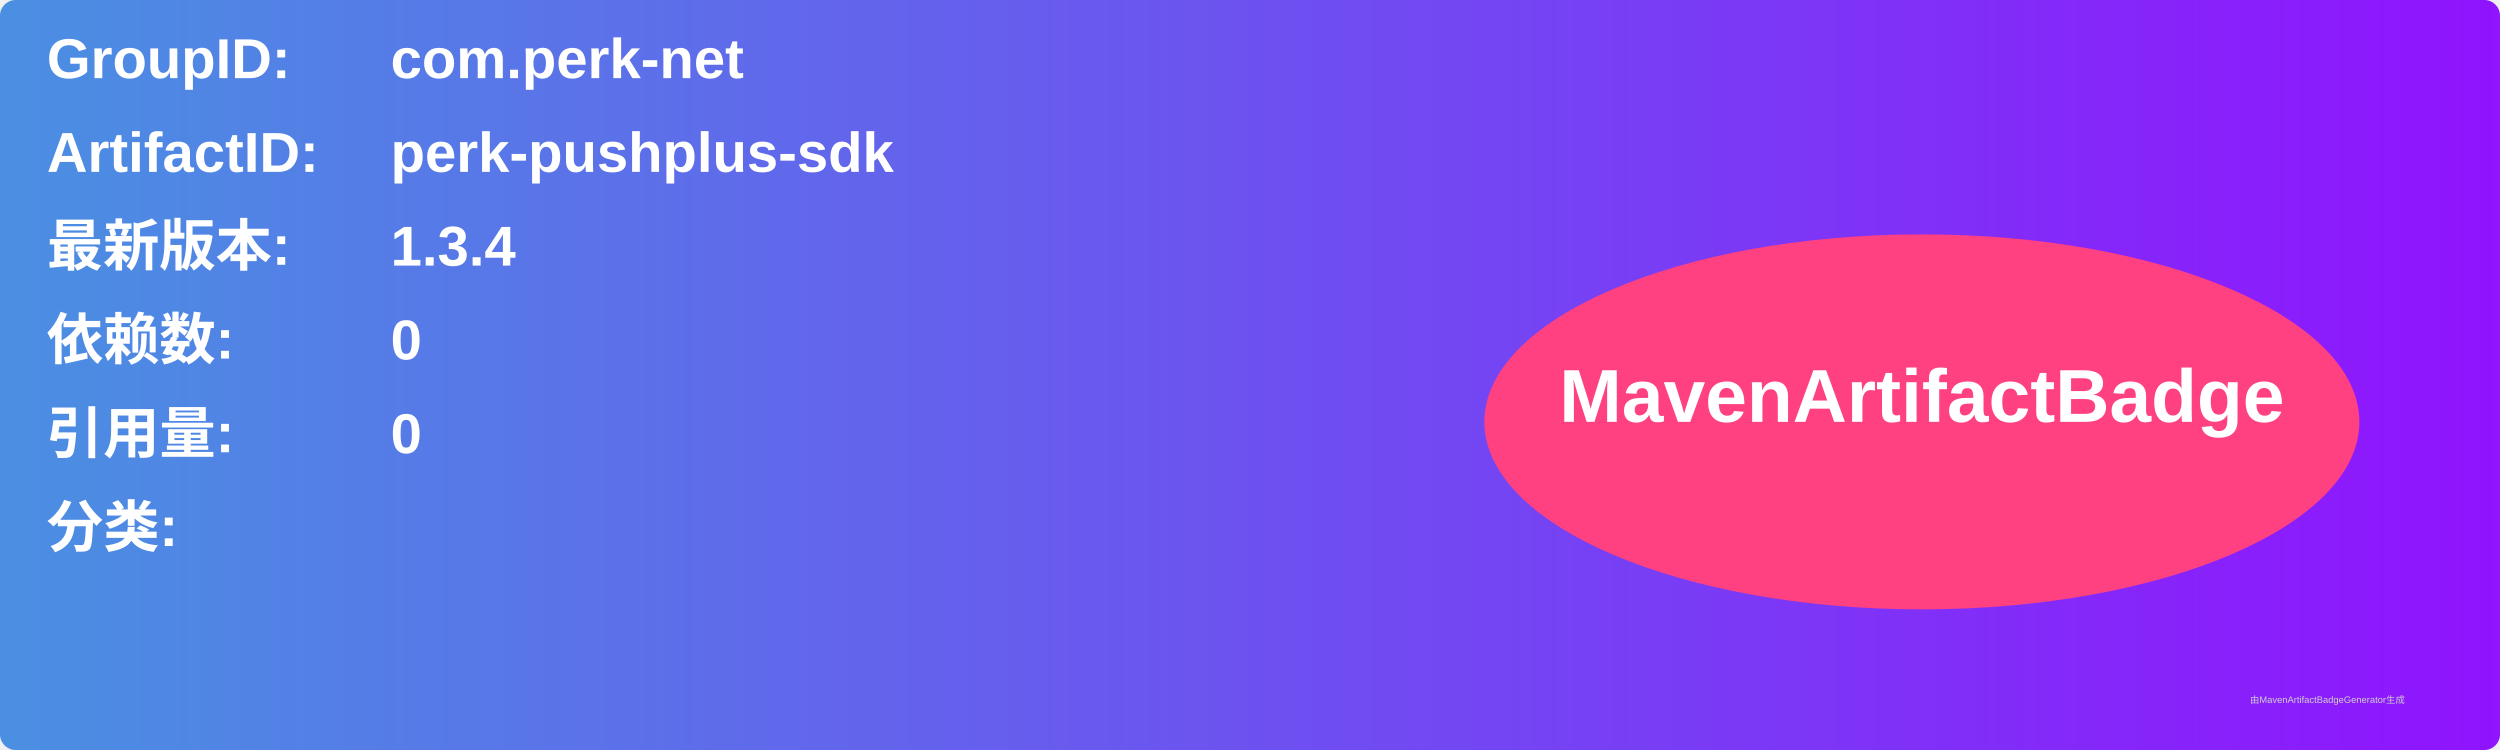
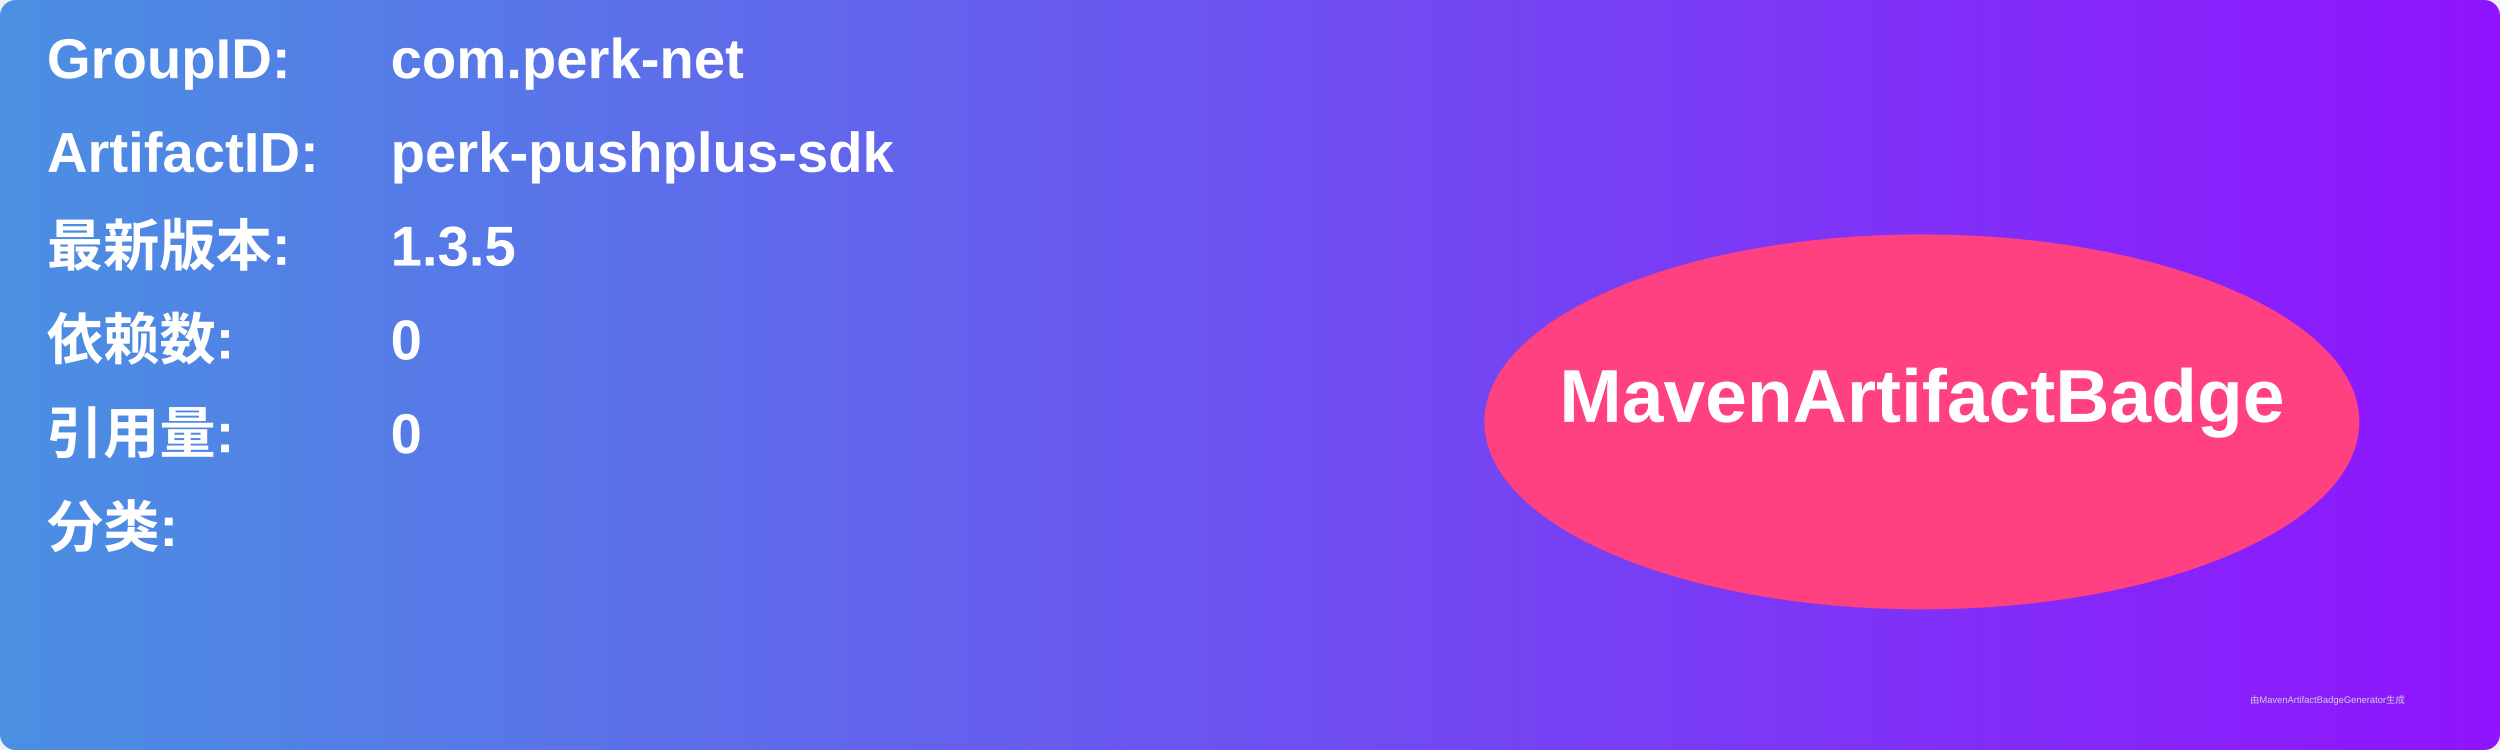
<svg xmlns="http://www.w3.org/2000/svg" width="800" height="240" viewBox="0 0 800 240">
  <linearGradient id="grad" x1="0%" y1="0%" x2="100%" y2="0%">
    <stop offset="0%" stop-color="#4a90e2" />
    <stop offset="100%" stop-color="#9013fe" />
  </linearGradient>
  <rect width="100%" height="100%" rx="5" ry="5" fill="url(#grad)" />
  <g transform="translate(15, 15)">
    <text x="0" y="10" font-family="Arial" font-size="18" fill="white" font-weight="bold" width="260">GroupID:</text>
    <text x="110" y="10" font-family="Arial" font-size="18" fill="white" font-weight="bold" width="460">com.perk-net</text>
    <text x="0" y="40" font-family="Arial" font-size="18" fill="white" font-weight="bold" width="260">ArtifactID:</text>
    <text x="110" y="40" font-family="Arial" font-size="18" fill="white" font-weight="bold" width="460">perk-pushplus-sdk</text>
    <text x="0" y="70" font-family="Arial" font-size="18" fill="white" font-weight="bold">最新版本:</text>
    <text x="110" y="70" font-family="Arial" font-size="18" fill="white" font-weight="bold">
-       <tspan font-weight="bold">1.3.4</tspan>
+       <tspan font-weight="bold">1.3.5</tspan>
    </text>
    <text x="0" y="100" font-family="Arial" font-size="18" fill="white" font-weight="bold">依赖数: </text>
    <text x="110" y="100" font-family="Arial" font-size="18" fill="white">
      <tspan font-weight="bold">0</tspan>
    </text>
    <text x="0" y="130" font-family="Arial" font-size="18" fill="white" font-weight="bold">引用量: </text>
    <text x="110" y="130" font-family="Arial" font-size="18" fill="white">
      <tspan font-weight="bold">0</tspan>
    </text>
    <text x="0" y="160" font-family="Arial" font-size="18" fill="white" font-weight="bold">分类:</text>
    <text x="10" y="190" font-family="Arial" font-size="10" fill="white">
      <tspan font-weight="bold" />
    </text>
    <ellipse cx="600" cy="120" rx="140" ry="60" fill="#ff4081" />
    <text x="600" y="120" text-anchor="middle" font-family="Arial" font-size="24" fill="white" font-weight="bold">MavenArtifactBadge</text>
  </g>
  <text x="720" y="225" font-family="Arial" font-size="3" fill="#d0d0d0">由MavenArtifactBadgeGenerator生成</text>
</svg>
